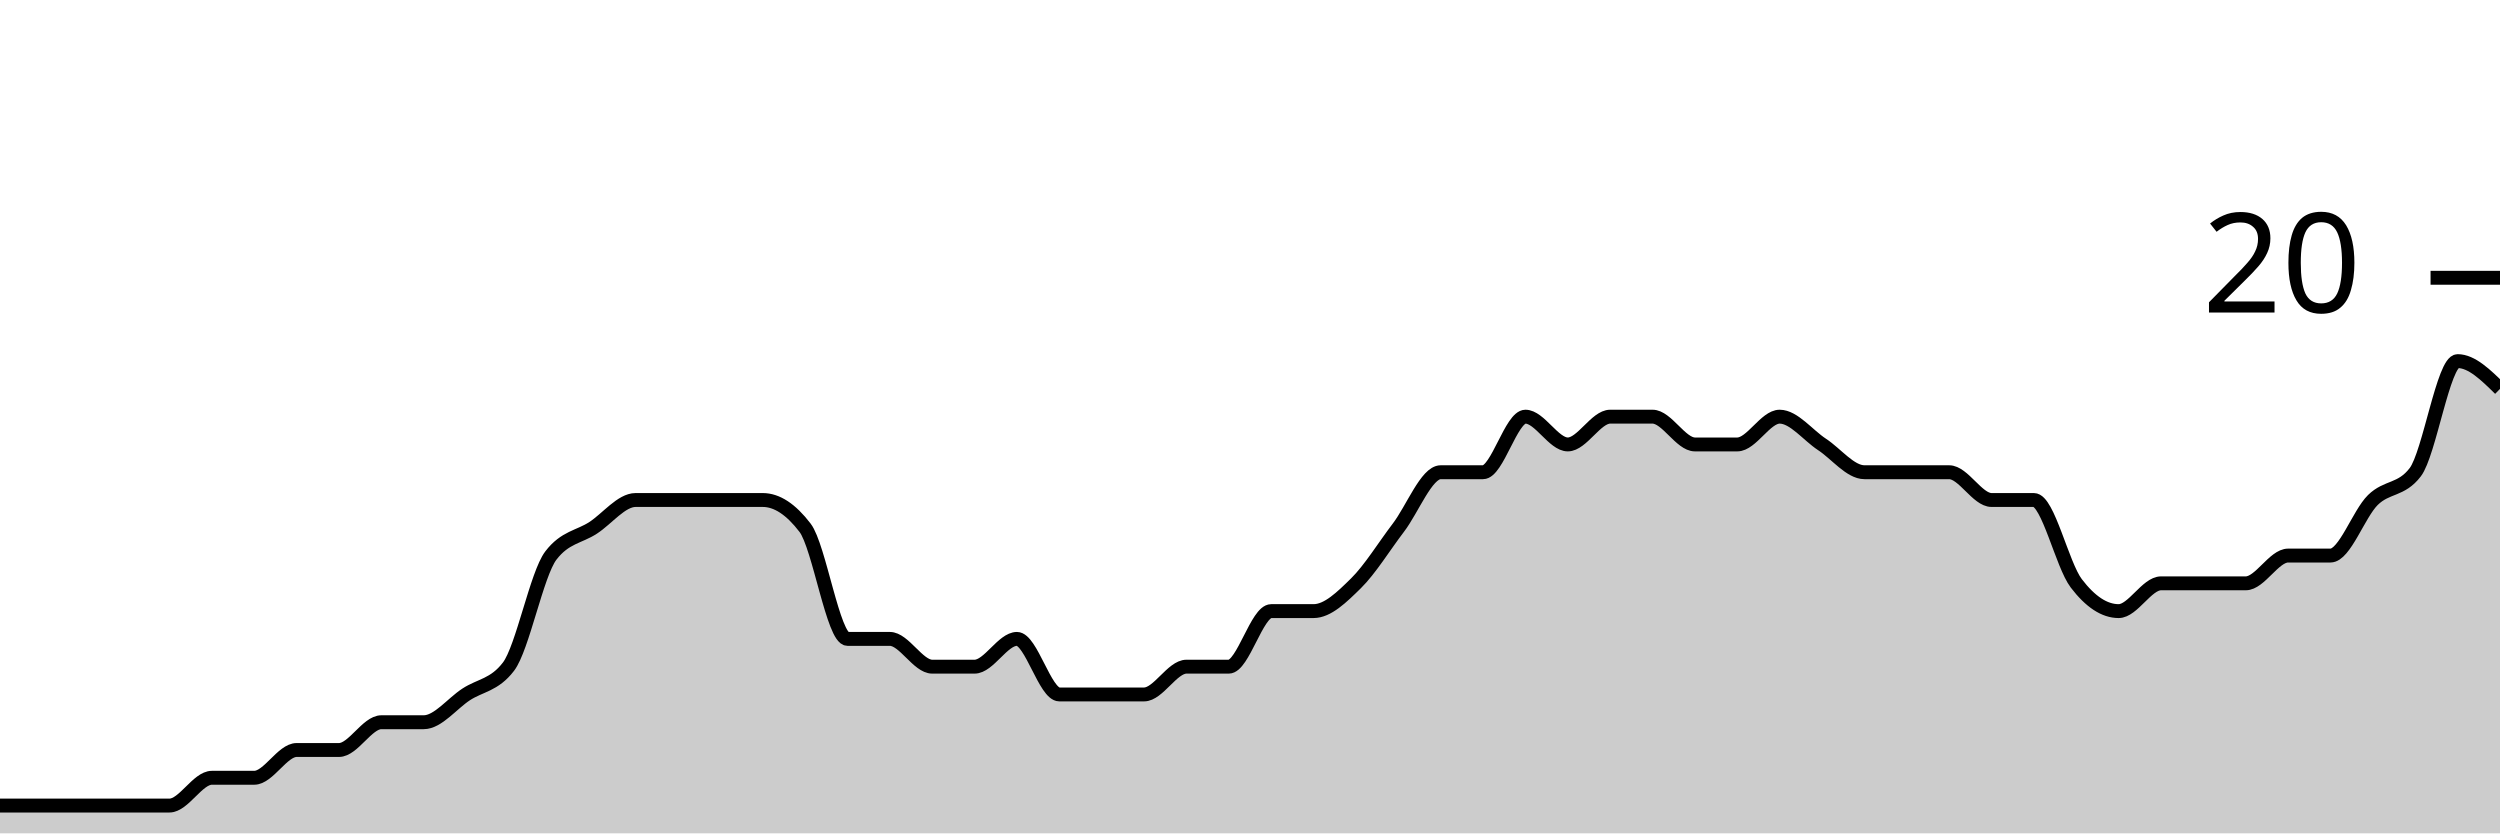
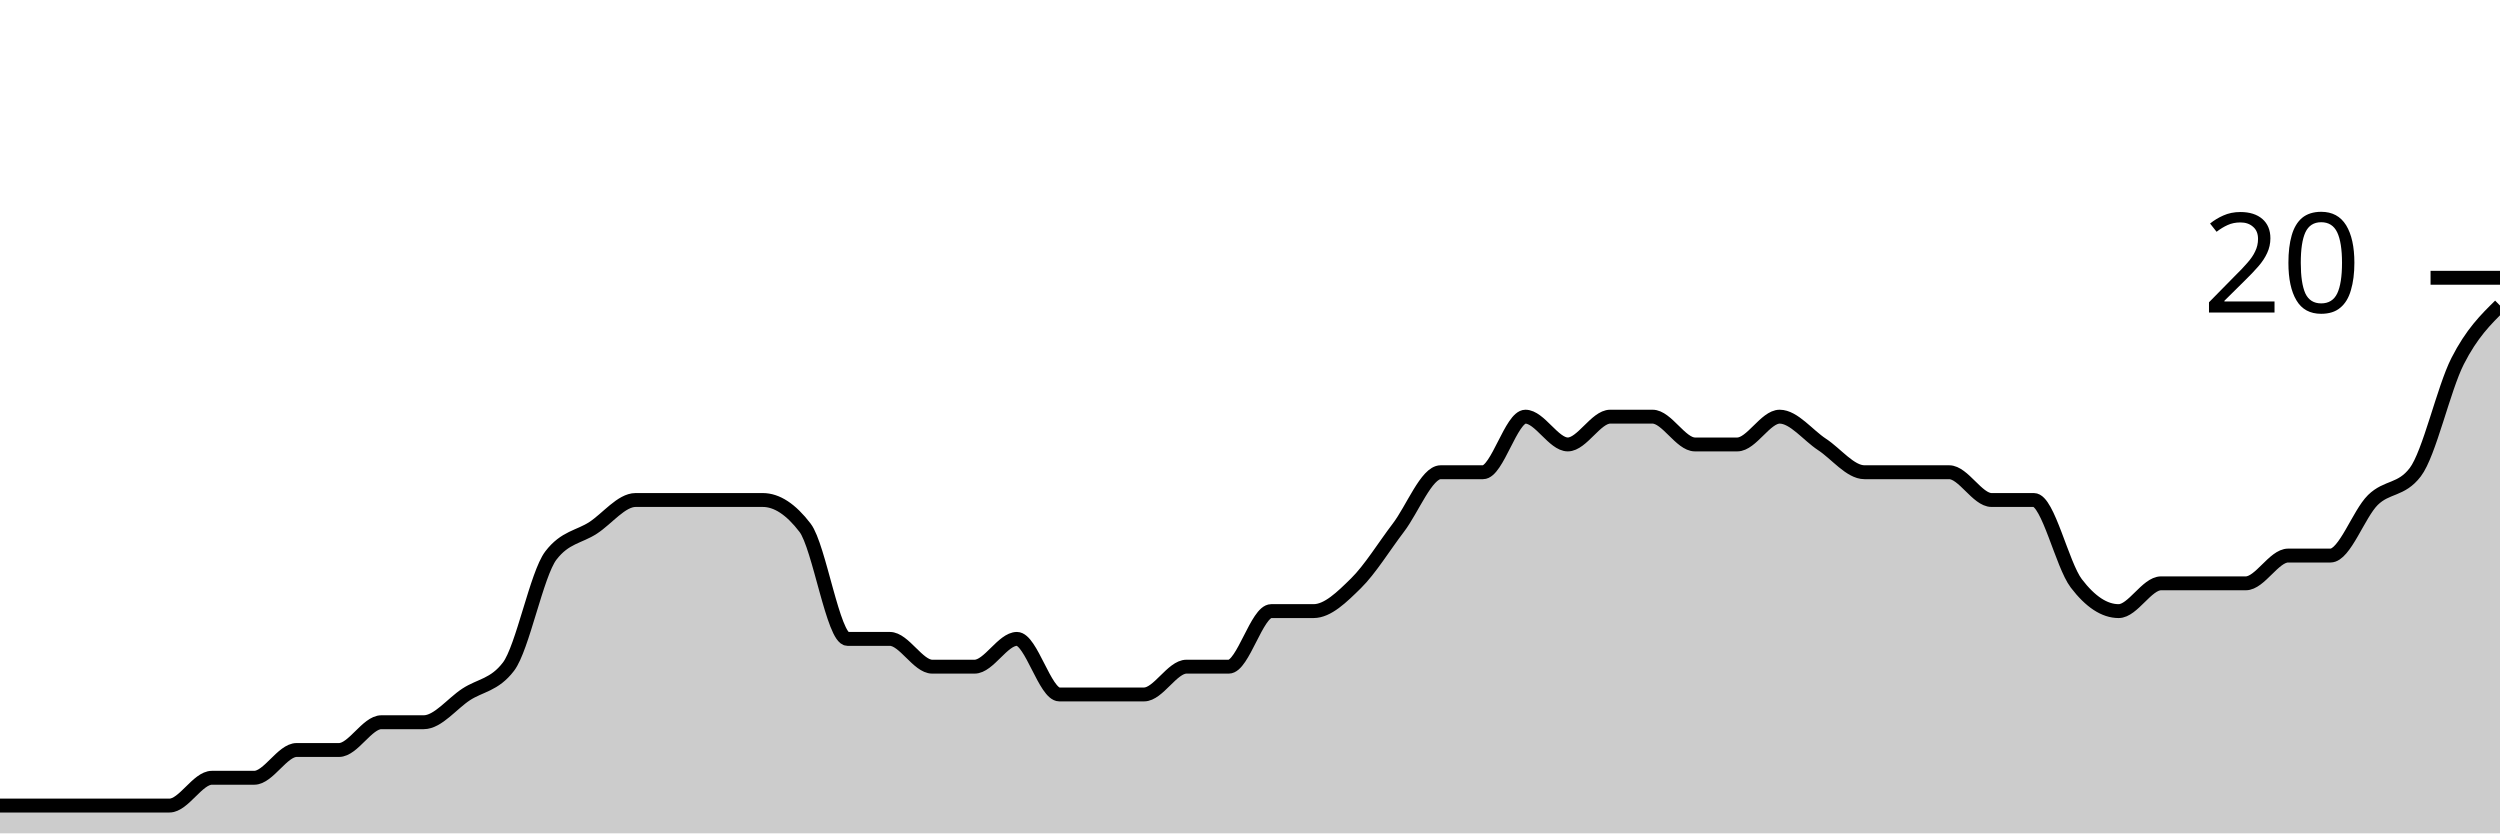
<svg xmlns="http://www.w3.org/2000/svg" viewBox="0 0 180 60">
  <g transform="translate(0,20)">
-     <path class="area" fill="rgba(0, 0, 0, 0.2)" d="M0,38C1.017,38,2.034,38,3.051,38C4.068,38,5.085,38,6.102,38C7.119,38,8.136,38,9.153,38C10.169,38,11.186,38,12.203,38C13.22,38,14.237,36,15.254,36C16.271,36,17.288,36,18.305,36C19.322,36,20.339,34,21.356,34C22.373,34,23.39,34,24.407,34C25.424,34,26.441,32,27.458,32C28.475,32,29.492,32,30.508,32C31.525,32,32.542,30.667,33.559,30C34.576,29.333,35.593,29.333,36.61,28C37.627,26.667,38.644,21.333,39.661,20C40.678,18.667,41.695,18.667,42.712,18C43.729,17.333,44.746,16,45.763,16C46.78,16,47.797,16,48.814,16C49.831,16,50.847,16,51.864,16C52.881,16,53.898,16,54.915,16C55.932,16,56.949,16.667,57.966,18C58.983,19.333,60,26,61.017,26C62.034,26,63.051,26,64.068,26C65.085,26,66.102,28,67.119,28C68.136,28,69.153,28,70.169,28C71.186,28,72.203,26,73.22,26C74.237,26,75.254,30,76.271,30C77.288,30,78.305,30,79.322,30C80.339,30,81.356,30,82.373,30C83.39,30,84.407,28,85.424,28C86.441,28,87.458,28,88.475,28C89.492,28,90.508,24,91.525,24C92.542,24,93.559,24,94.576,24C95.593,24,96.61,23,97.627,22C98.644,21,99.661,19.333,100.678,18C101.695,16.667,102.712,14,103.729,14C104.746,14,105.763,14,106.78,14C107.797,14,108.814,10,109.831,10C110.847,10,111.864,12,112.881,12C113.898,12,114.915,10,115.932,10C116.949,10,117.966,10,118.983,10C120,10,121.017,12,122.034,12C123.051,12,124.068,12,125.085,12C126.102,12,127.119,10,128.136,10C129.153,10,130.169,11.333,131.186,12C132.203,12.667,133.22,14,134.237,14C135.254,14,136.271,14,137.288,14C138.305,14,139.322,14,140.339,14C141.356,14,142.373,16,143.39,16C144.407,16,145.424,16,146.441,16C147.458,16,148.475,20.667,149.492,22C150.508,23.333,151.525,24,152.542,24C153.559,24,154.576,22,155.593,22C156.61,22,157.627,22,158.644,22C159.661,22,160.678,22,161.695,22C162.712,22,163.729,20,164.746,20C165.763,20,166.78,20,167.797,20C168.814,20,169.831,17,170.847,16C171.864,15,172.881,15.333,173.898,14C174.915,12.667,175.932,6,176.949,6C177.966,6,178.983,7,180,8L180,40C178.983,40,177.966,40,176.949,40C175.932,40,174.915,40,173.898,40C172.881,40,171.864,40,170.847,40C169.831,40,168.814,40,167.797,40C166.78,40,165.763,40,164.746,40C163.729,40,162.712,40,161.695,40C160.678,40,159.661,40,158.644,40C157.627,40,156.61,40,155.593,40C154.576,40,153.559,40,152.542,40C151.525,40,150.508,40,149.492,40C148.475,40,147.458,40,146.441,40C145.424,40,144.407,40,143.39,40C142.373,40,141.356,40,140.339,40C139.322,40,138.305,40,137.288,40C136.271,40,135.254,40,134.237,40C133.22,40,132.203,40,131.186,40C130.169,40,129.153,40,128.136,40C127.119,40,126.102,40,125.085,40C124.068,40,123.051,40,122.034,40C121.017,40,120,40,118.983,40C117.966,40,116.949,40,115.932,40C114.915,40,113.898,40,112.881,40C111.864,40,110.847,40,109.831,40C108.814,40,107.797,40,106.78,40C105.763,40,104.746,40,103.729,40C102.712,40,101.695,40,100.678,40C99.661,40,98.644,40,97.627,40C96.61,40,95.593,40,94.576,40C93.559,40,92.542,40,91.525,40C90.508,40,89.492,40,88.475,40C87.458,40,86.441,40,85.424,40C84.407,40,83.39,40,82.373,40C81.356,40,80.339,40,79.322,40C78.305,40,77.288,40,76.271,40C75.254,40,74.237,40,73.22,40C72.203,40,71.186,40,70.169,40C69.153,40,68.136,40,67.119,40C66.102,40,65.085,40,64.068,40C63.051,40,62.034,40,61.017,40C60,40,58.983,40,57.966,40C56.949,40,55.932,40,54.915,40C53.898,40,52.881,40,51.864,40C50.847,40,49.831,40,48.814,40C47.797,40,46.78,40,45.763,40C44.746,40,43.729,40,42.712,40C41.695,40,40.678,40,39.661,40C38.644,40,37.627,40,36.61,40C35.593,40,34.576,40,33.559,40C32.542,40,31.525,40,30.508,40C29.492,40,28.475,40,27.458,40C26.441,40,25.424,40,24.407,40C23.39,40,22.373,40,21.356,40C20.339,40,19.322,40,18.305,40C17.288,40,16.271,40,15.254,40C14.237,40,13.22,40,12.203,40C11.186,40,10.169,40,9.153,40C8.136,40,7.119,40,6.102,40C5.085,40,4.068,40,3.051,40C2.034,40,1.017,40,0,40Z" />
-     <path class="line" stroke="black" fill="none" d="M0,38C1.017,38,2.034,38,3.051,38C4.068,38,5.085,38,6.102,38C7.119,38,8.136,38,9.153,38C10.169,38,11.186,38,12.203,38C13.22,38,14.237,36,15.254,36C16.271,36,17.288,36,18.305,36C19.322,36,20.339,34,21.356,34C22.373,34,23.39,34,24.407,34C25.424,34,26.441,32,27.458,32C28.475,32,29.492,32,30.508,32C31.525,32,32.542,30.667,33.559,30C34.576,29.333,35.593,29.333,36.61,28C37.627,26.667,38.644,21.333,39.661,20C40.678,18.667,41.695,18.667,42.712,18C43.729,17.333,44.746,16,45.763,16C46.78,16,47.797,16,48.814,16C49.831,16,50.847,16,51.864,16C52.881,16,53.898,16,54.915,16C55.932,16,56.949,16.667,57.966,18C58.983,19.333,60,26,61.017,26C62.034,26,63.051,26,64.068,26C65.085,26,66.102,28,67.119,28C68.136,28,69.153,28,70.169,28C71.186,28,72.203,26,73.22,26C74.237,26,75.254,30,76.271,30C77.288,30,78.305,30,79.322,30C80.339,30,81.356,30,82.373,30C83.39,30,84.407,28,85.424,28C86.441,28,87.458,28,88.475,28C89.492,28,90.508,24,91.525,24C92.542,24,93.559,24,94.576,24C95.593,24,96.61,23,97.627,22C98.644,21,99.661,19.333,100.678,18C101.695,16.667,102.712,14,103.729,14C104.746,14,105.763,14,106.78,14C107.797,14,108.814,10,109.831,10C110.847,10,111.864,12,112.881,12C113.898,12,114.915,10,115.932,10C116.949,10,117.966,10,118.983,10C120,10,121.017,12,122.034,12C123.051,12,124.068,12,125.085,12C126.102,12,127.119,10,128.136,10C129.153,10,130.169,11.333,131.186,12C132.203,12.667,133.22,14,134.237,14C135.254,14,136.271,14,137.288,14C138.305,14,139.322,14,140.339,14C141.356,14,142.373,16,143.39,16C144.407,16,145.424,16,146.441,16C147.458,16,148.475,20.667,149.492,22C150.508,23.333,151.525,24,152.542,24C153.559,24,154.576,22,155.593,22C156.61,22,157.627,22,158.644,22C159.661,22,160.678,22,161.695,22C162.712,22,163.729,20,164.746,20C165.763,20,166.78,20,167.797,20C168.814,20,169.831,17,170.847,16C171.864,15,172.881,15.333,173.898,14C174.915,12.667,175.932,6,176.949,6C177.966,6,178.983,7,180,8" />
+     <path class="area" fill="rgba(0, 0, 0, 0.2)" d="M0,38C1.017,38,2.034,38,3.051,38C4.068,38,5.085,38,6.102,38C7.119,38,8.136,38,9.153,38C10.169,38,11.186,38,12.203,38C13.22,38,14.237,36,15.254,36C16.271,36,17.288,36,18.305,36C19.322,36,20.339,34,21.356,34C22.373,34,23.39,34,24.407,34C25.424,34,26.441,32,27.458,32C28.475,32,29.492,32,30.508,32C31.525,32,32.542,30.667,33.559,30C34.576,29.333,35.593,29.333,36.61,28C37.627,26.667,38.644,21.333,39.661,20C40.678,18.667,41.695,18.667,42.712,18C43.729,17.333,44.746,16,45.763,16C46.78,16,47.797,16,48.814,16C49.831,16,50.847,16,51.864,16C52.881,16,53.898,16,54.915,16C55.932,16,56.949,16.667,57.966,18C58.983,19.333,60,26,61.017,26C62.034,26,63.051,26,64.068,26C65.085,26,66.102,28,67.119,28C68.136,28,69.153,28,70.169,28C71.186,28,72.203,26,73.22,26C74.237,26,75.254,30,76.271,30C77.288,30,78.305,30,79.322,30C80.339,30,81.356,30,82.373,30C83.39,30,84.407,28,85.424,28C86.441,28,87.458,28,88.475,28C89.492,28,90.508,24,91.525,24C92.542,24,93.559,24,94.576,24C95.593,24,96.61,23,97.627,22C98.644,21,99.661,19.333,100.678,18C101.695,16.667,102.712,14,103.729,14C104.746,14,105.763,14,106.78,14C107.797,14,108.814,10,109.831,10C110.847,10,111.864,12,112.881,12C113.898,12,114.915,10,115.932,10C116.949,10,117.966,10,118.983,10C120,10,121.017,12,122.034,12C123.051,12,124.068,12,125.085,12C126.102,12,127.119,10,128.136,10C129.153,10,130.169,11.333,131.186,12C132.203,12.667,133.22,14,134.237,14C135.254,14,136.271,14,137.288,14C138.305,14,139.322,14,140.339,14C141.356,14,142.373,16,143.39,16C144.407,16,145.424,16,146.441,16C147.458,16,148.475,20.667,149.492,22C150.508,23.333,151.525,24,152.542,24C153.559,24,154.576,22,155.593,22C156.61,22,157.627,22,158.644,22C159.661,22,160.678,22,161.695,22C162.712,22,163.729,20,164.746,20C165.763,20,166.78,20,167.797,20C168.814,20,169.831,17,170.847,16C171.864,15,172.881,15.333,173.898,14C174.915,12.667,175.932,8,176.949,6C177.966,4,178.983,3,180,2L180,40C178.983,40,177.966,40,176.949,40C175.932,40,174.915,40,173.898,40C172.881,40,171.864,40,170.847,40C169.831,40,168.814,40,167.797,40C166.78,40,165.763,40,164.746,40C163.729,40,162.712,40,161.695,40C160.678,40,159.661,40,158.644,40C157.627,40,156.61,40,155.593,40C154.576,40,153.559,40,152.542,40C151.525,40,150.508,40,149.492,40C148.475,40,147.458,40,146.441,40C145.424,40,144.407,40,143.39,40C142.373,40,141.356,40,140.339,40C139.322,40,138.305,40,137.288,40C136.271,40,135.254,40,134.237,40C133.22,40,132.203,40,131.186,40C130.169,40,129.153,40,128.136,40C127.119,40,126.102,40,125.085,40C124.068,40,123.051,40,122.034,40C121.017,40,120,40,118.983,40C117.966,40,116.949,40,115.932,40C114.915,40,113.898,40,112.881,40C111.864,40,110.847,40,109.831,40C108.814,40,107.797,40,106.78,40C105.763,40,104.746,40,103.729,40C102.712,40,101.695,40,100.678,40C99.661,40,98.644,40,97.627,40C96.61,40,95.593,40,94.576,40C93.559,40,92.542,40,91.525,40C90.508,40,89.492,40,88.475,40C87.458,40,86.441,40,85.424,40C84.407,40,83.39,40,82.373,40C81.356,40,80.339,40,79.322,40C78.305,40,77.288,40,76.271,40C75.254,40,74.237,40,73.22,40C72.203,40,71.186,40,70.169,40C69.153,40,68.136,40,67.119,40C66.102,40,65.085,40,64.068,40C63.051,40,62.034,40,61.017,40C60,40,58.983,40,57.966,40C56.949,40,55.932,40,54.915,40C53.898,40,52.881,40,51.864,40C50.847,40,49.831,40,48.814,40C47.797,40,46.78,40,45.763,40C44.746,40,43.729,40,42.712,40C41.695,40,40.678,40,39.661,40C38.644,40,37.627,40,36.61,40C35.593,40,34.576,40,33.559,40C32.542,40,31.525,40,30.508,40C29.492,40,28.475,40,27.458,40C26.441,40,25.424,40,24.407,40C23.39,40,22.373,40,21.356,40C20.339,40,19.322,40,18.305,40C17.288,40,16.271,40,15.254,40C14.237,40,13.22,40,12.203,40C11.186,40,10.169,40,9.153,40C8.136,40,7.119,40,6.102,40C5.085,40,4.068,40,3.051,40C2.034,40,1.017,40,0,40Z" />
+     <path class="line" stroke="black" fill="none" d="M0,38C1.017,38,2.034,38,3.051,38C4.068,38,5.085,38,6.102,38C7.119,38,8.136,38,9.153,38C10.169,38,11.186,38,12.203,38C13.22,38,14.237,36,15.254,36C16.271,36,17.288,36,18.305,36C19.322,36,20.339,34,21.356,34C22.373,34,23.39,34,24.407,34C25.424,34,26.441,32,27.458,32C28.475,32,29.492,32,30.508,32C31.525,32,32.542,30.667,33.559,30C34.576,29.333,35.593,29.333,36.61,28C37.627,26.667,38.644,21.333,39.661,20C40.678,18.667,41.695,18.667,42.712,18C43.729,17.333,44.746,16,45.763,16C46.78,16,47.797,16,48.814,16C49.831,16,50.847,16,51.864,16C52.881,16,53.898,16,54.915,16C55.932,16,56.949,16.667,57.966,18C58.983,19.333,60,26,61.017,26C62.034,26,63.051,26,64.068,26C65.085,26,66.102,28,67.119,28C68.136,28,69.153,28,70.169,28C71.186,28,72.203,26,73.22,26C74.237,26,75.254,30,76.271,30C77.288,30,78.305,30,79.322,30C80.339,30,81.356,30,82.373,30C83.39,30,84.407,28,85.424,28C86.441,28,87.458,28,88.475,28C89.492,28,90.508,24,91.525,24C92.542,24,93.559,24,94.576,24C95.593,24,96.61,23,97.627,22C98.644,21,99.661,19.333,100.678,18C101.695,16.667,102.712,14,103.729,14C104.746,14,105.763,14,106.78,14C107.797,14,108.814,10,109.831,10C110.847,10,111.864,12,112.881,12C113.898,12,114.915,10,115.932,10C116.949,10,117.966,10,118.983,10C120,10,121.017,12,122.034,12C123.051,12,124.068,12,125.085,12C126.102,12,127.119,10,128.136,10C129.153,10,130.169,11.333,131.186,12C132.203,12.667,133.22,14,134.237,14C135.254,14,136.271,14,137.288,14C138.305,14,139.322,14,140.339,14C141.356,14,142.373,16,143.39,16C144.407,16,145.424,16,146.441,16C147.458,16,148.475,20.667,149.492,22C150.508,23.333,151.525,24,152.542,24C153.559,24,154.576,22,155.593,22C156.61,22,157.627,22,158.644,22C159.661,22,160.678,22,161.695,22C162.712,22,163.729,20,164.746,20C165.763,20,166.78,20,167.797,20C168.814,20,169.831,17,170.847,16C171.864,15,172.881,15.333,173.898,14C174.915,12.667,175.932,8,176.949,6C177.966,4,178.983,3,180,2" />
    <path class="axis-ceiling" stroke-width="1" stroke="black" fill="none" d="M175,0L180,0" />
    <text class="axis-ceiling-label" font-family="sans-serif" text-anchor="end" font-size="10px" x="170" y="2.5">20</text>
  </g>
</svg>
